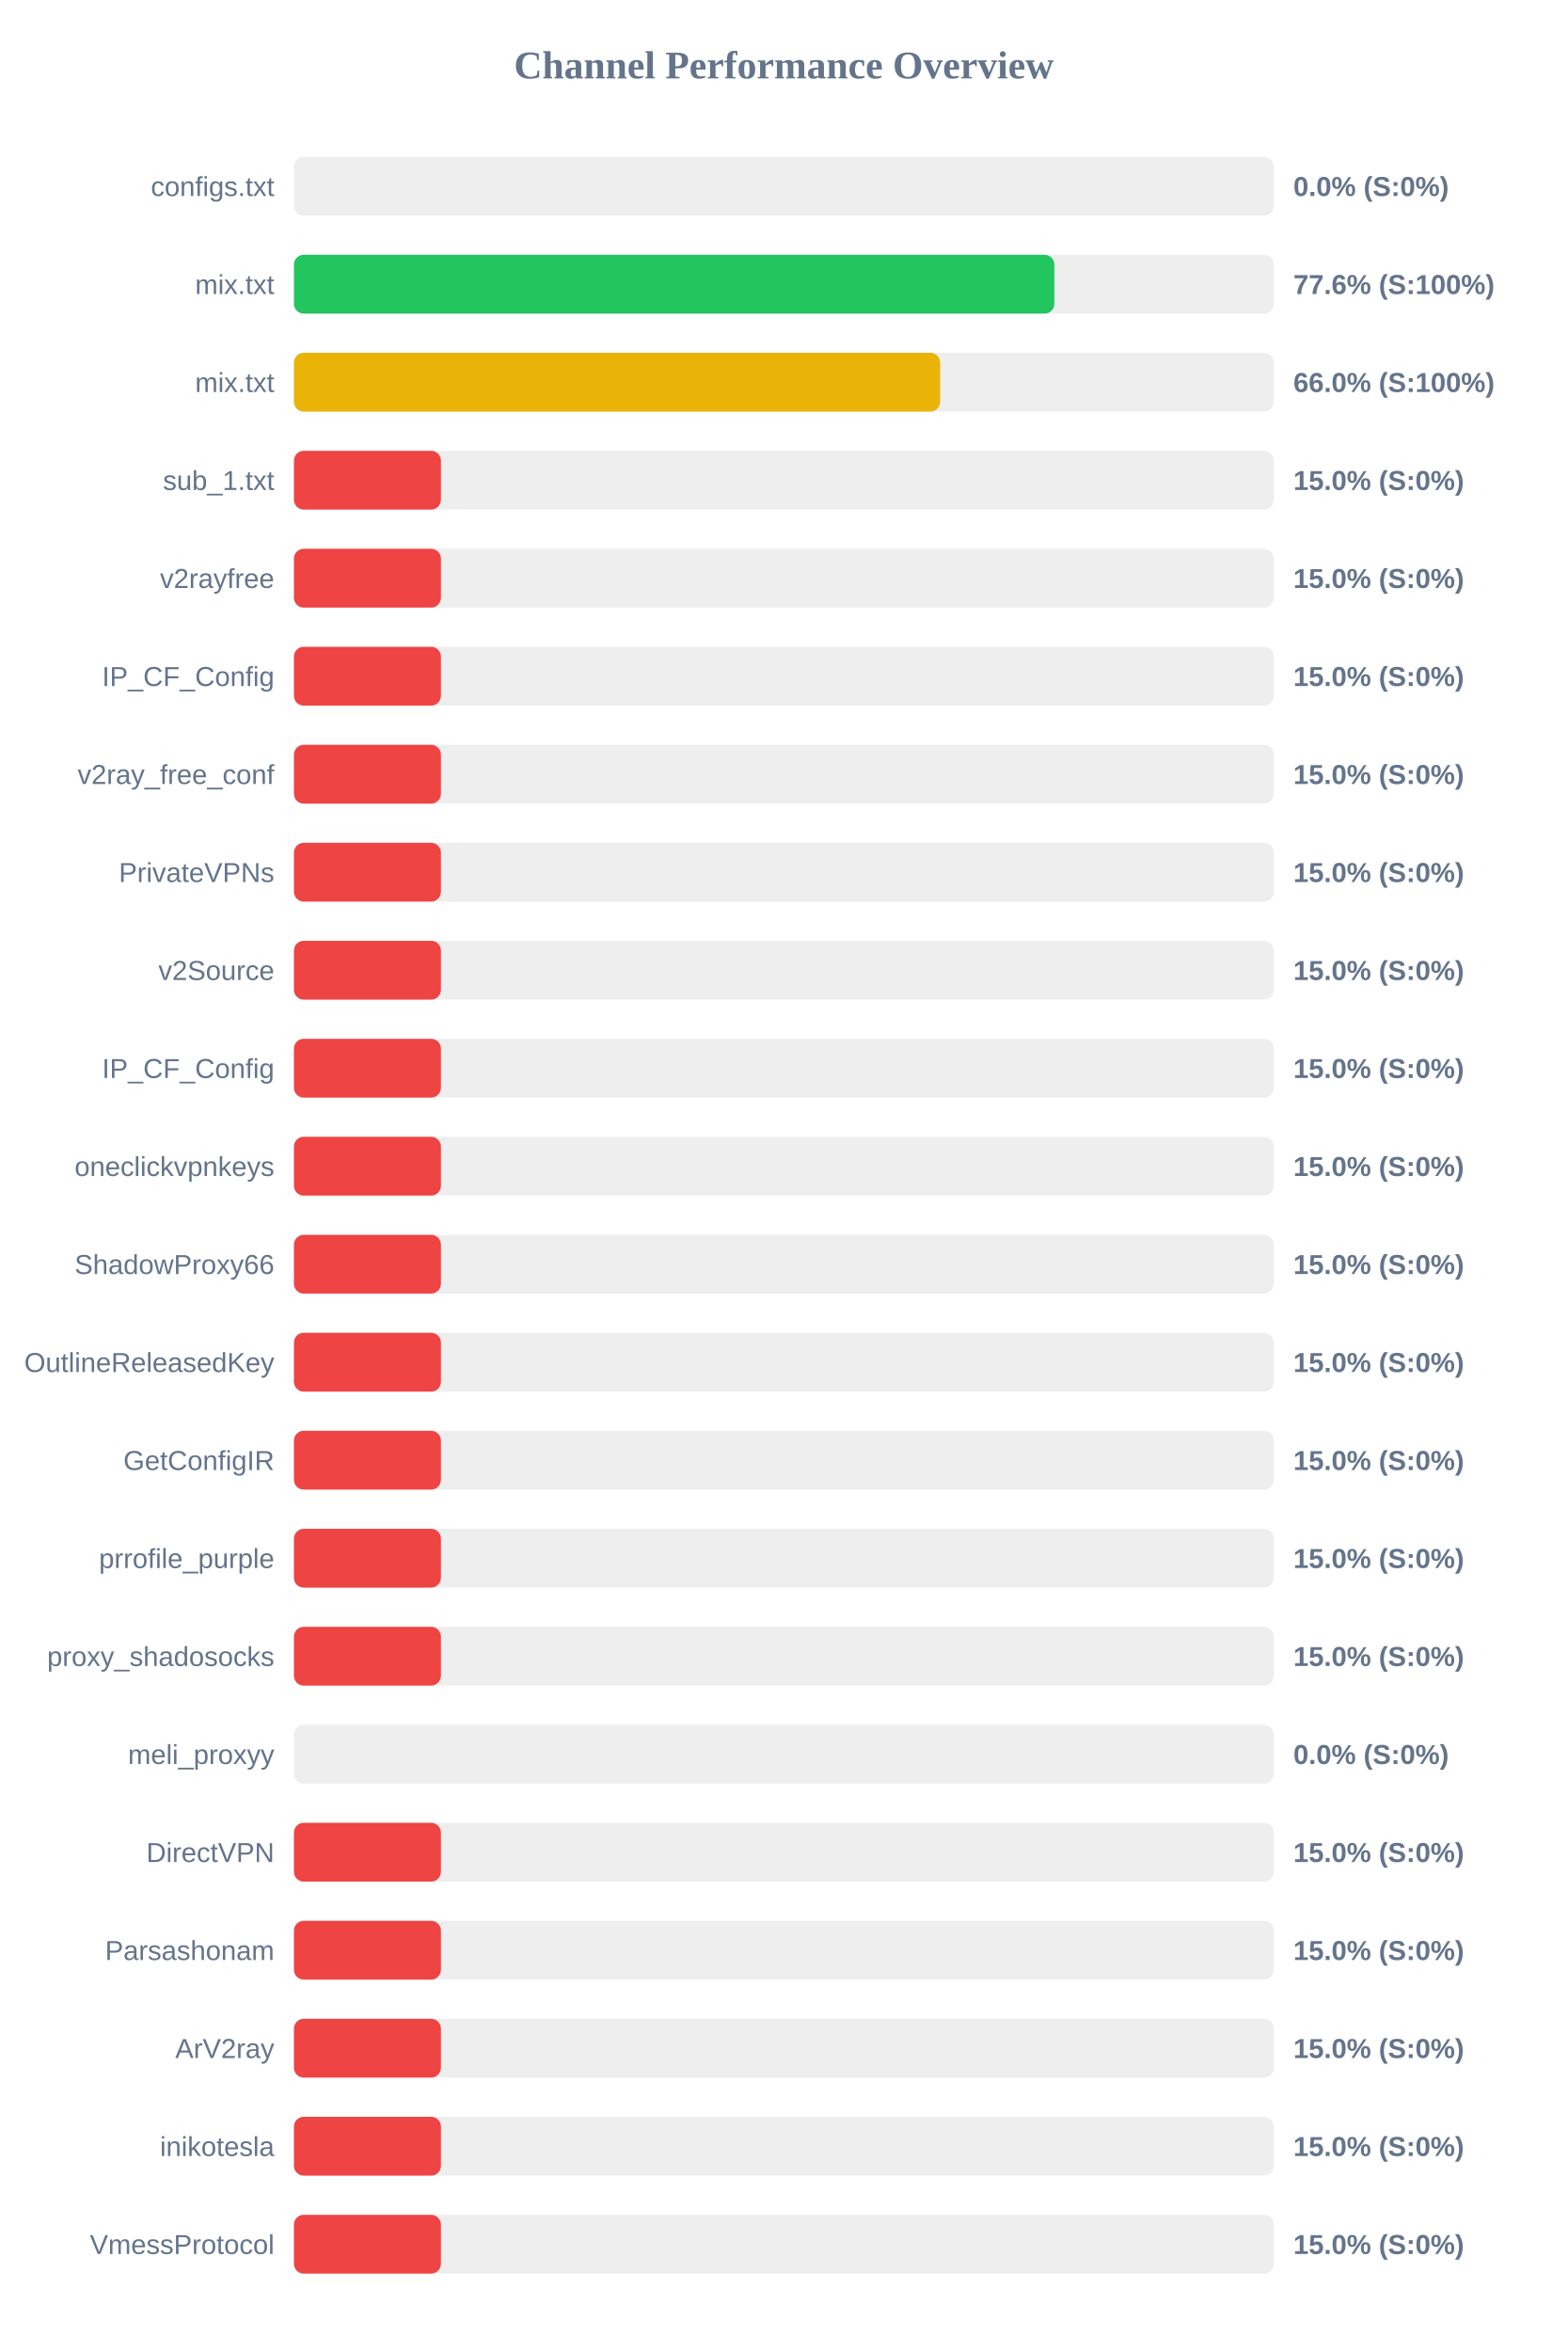
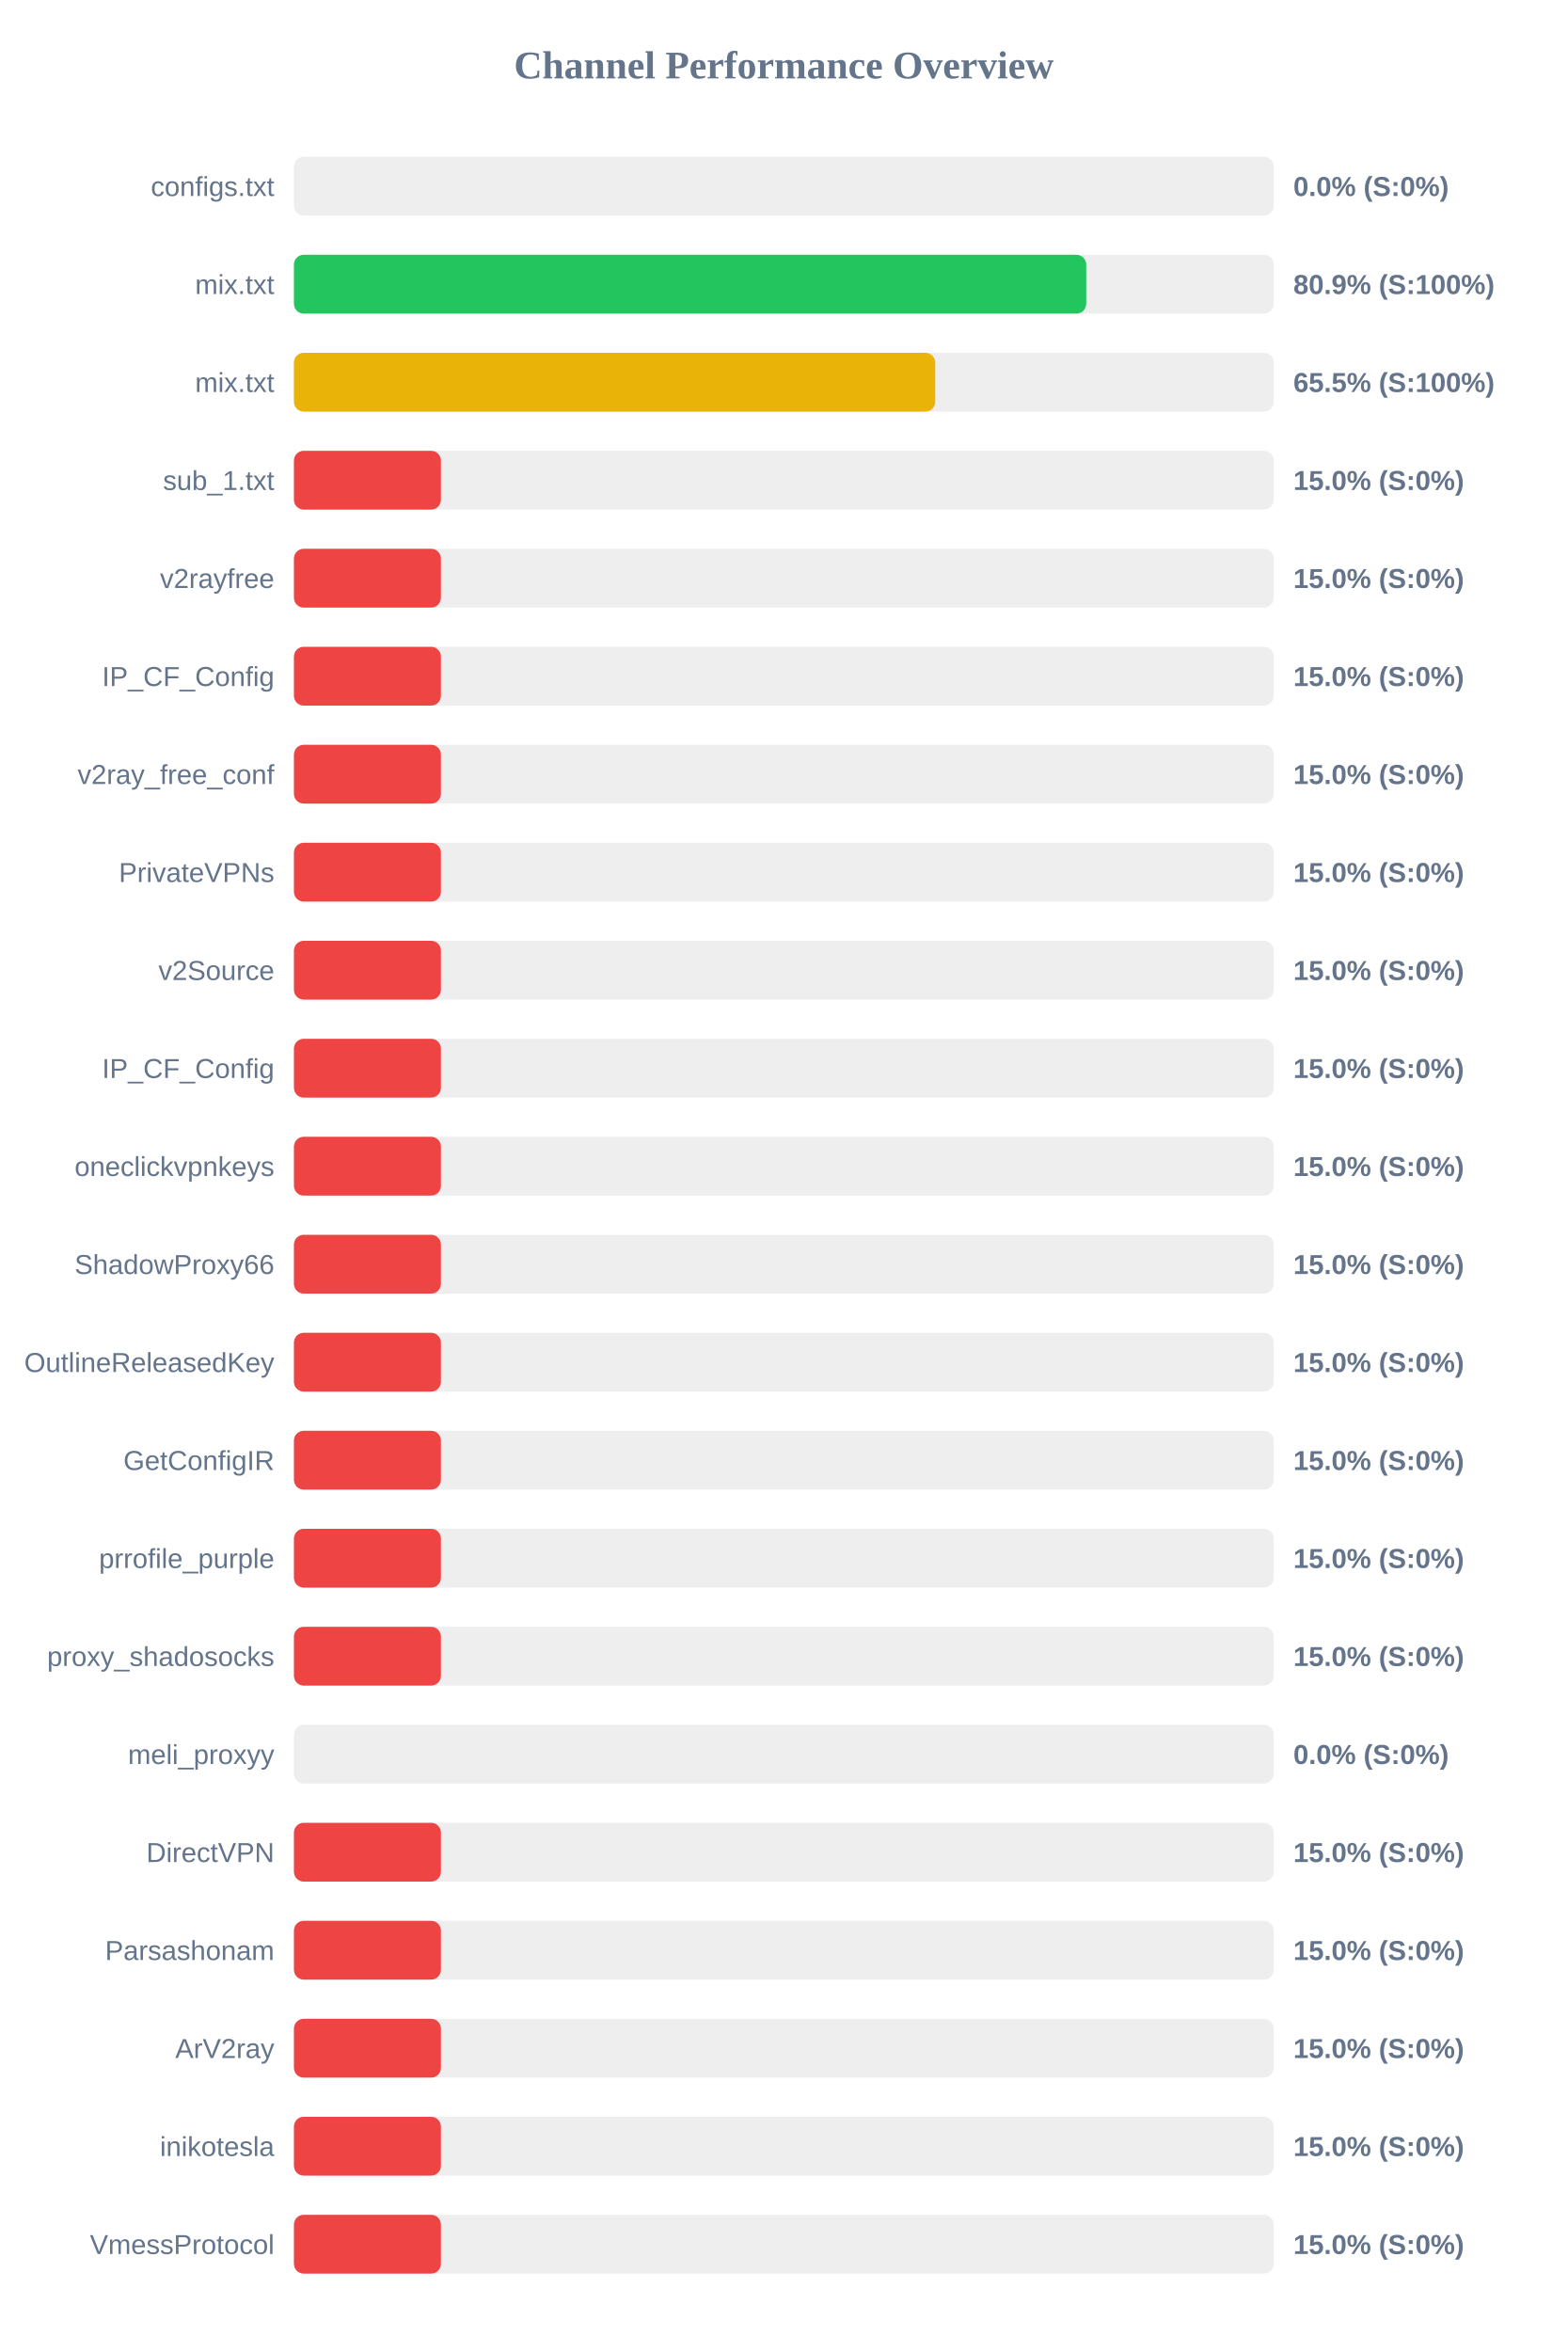
<svg xmlns="http://www.w3.org/2000/svg" width="800" height="1200" version="1.1">
  <style>
        .row { font: 14px Arial; fill: #64748b; }
        .score { font: bold 14px Arial; fill: #64748b; }
    </style>
  <text x="400" y="40" text-anchor="middle" font-size="20px" font-weight="bold" fill="#64748b">Channel Performance Overview</text>
  <rect x="150" y="80" width="500" height="30" fill="#eee" rx="5" />
  <rect x="150" y="80" width="0.0" height="30" fill="#ef4444" rx="5" />
  <text x="140" y="100" text-anchor="end" class="row">configs.txt</text>
  <text x="660" y="100" text-anchor="start" class="score">0.0% (S:0%)</text>
  <rect x="150" y="130" width="500" height="30" fill="#eee" rx="5" />
-   <rect x="150" y="130" width="388.05" height="30" fill="#22c55e" rx="5" />
+   <rect x="150" y="130" width="404.3" height="30" fill="#22c55e" rx="5" />
  <text x="140" y="150" text-anchor="end" class="row">mix.txt</text>
-   <text x="660" y="150" text-anchor="start" class="score">77.6% (S:100%)</text>
+   <text x="660" y="150" text-anchor="start" class="score">80.9% (S:100%)</text>
  <rect x="150" y="180" width="500" height="30" fill="#eee" rx="5" />
-   <rect x="150" y="180" width="329.75" height="30" fill="#eab308" rx="5" />
+   <rect x="150" y="180" width="327.25" height="30" fill="#eab308" rx="5" />
  <text x="140" y="200" text-anchor="end" class="row">mix.txt</text>
-   <text x="660" y="200" text-anchor="start" class="score">66.0% (S:100%)</text>
+   <text x="660" y="200" text-anchor="start" class="score">65.5% (S:100%)</text>
  <rect x="150" y="230" width="500" height="30" fill="#eee" rx="5" />
  <rect x="150" y="230" width="75.0" height="30" fill="#ef4444" rx="5" />
  <text x="140" y="250" text-anchor="end" class="row">sub_1.txt</text>
  <text x="660" y="250" text-anchor="start" class="score">15.0% (S:0%)</text>
  <rect x="150" y="280" width="500" height="30" fill="#eee" rx="5" />
  <rect x="150" y="280" width="75.0" height="30" fill="#ef4444" rx="5" />
  <text x="140" y="300" text-anchor="end" class="row">v2rayfree</text>
  <text x="660" y="300" text-anchor="start" class="score">15.0% (S:0%)</text>
  <rect x="150" y="330" width="500" height="30" fill="#eee" rx="5" />
  <rect x="150" y="330" width="75.0" height="30" fill="#ef4444" rx="5" />
  <text x="140" y="350" text-anchor="end" class="row">IP_CF_Config</text>
  <text x="660" y="350" text-anchor="start" class="score">15.0% (S:0%)</text>
  <rect x="150" y="380" width="500" height="30" fill="#eee" rx="5" />
  <rect x="150" y="380" width="75.0" height="30" fill="#ef4444" rx="5" />
  <text x="140" y="400" text-anchor="end" class="row">v2ray_free_conf</text>
  <text x="660" y="400" text-anchor="start" class="score">15.0% (S:0%)</text>
  <rect x="150" y="430" width="500" height="30" fill="#eee" rx="5" />
  <rect x="150" y="430" width="75.0" height="30" fill="#ef4444" rx="5" />
  <text x="140" y="450" text-anchor="end" class="row">PrivateVPNs</text>
  <text x="660" y="450" text-anchor="start" class="score">15.0% (S:0%)</text>
  <rect x="150" y="480" width="500" height="30" fill="#eee" rx="5" />
  <rect x="150" y="480" width="75.0" height="30" fill="#ef4444" rx="5" />
  <text x="140" y="500" text-anchor="end" class="row">v2Source</text>
  <text x="660" y="500" text-anchor="start" class="score">15.0% (S:0%)</text>
  <rect x="150" y="530" width="500" height="30" fill="#eee" rx="5" />
  <rect x="150" y="530" width="75.0" height="30" fill="#ef4444" rx="5" />
  <text x="140" y="550" text-anchor="end" class="row">IP_CF_Config</text>
  <text x="660" y="550" text-anchor="start" class="score">15.0% (S:0%)</text>
  <rect x="150" y="580" width="500" height="30" fill="#eee" rx="5" />
  <rect x="150" y="580" width="75.0" height="30" fill="#ef4444" rx="5" />
  <text x="140" y="600" text-anchor="end" class="row">oneclickvpnkeys</text>
  <text x="660" y="600" text-anchor="start" class="score">15.0% (S:0%)</text>
  <rect x="150" y="630" width="500" height="30" fill="#eee" rx="5" />
  <rect x="150" y="630" width="75.0" height="30" fill="#ef4444" rx="5" />
  <text x="140" y="650" text-anchor="end" class="row">ShadowProxy66</text>
  <text x="660" y="650" text-anchor="start" class="score">15.0% (S:0%)</text>
  <rect x="150" y="680" width="500" height="30" fill="#eee" rx="5" />
  <rect x="150" y="680" width="75.0" height="30" fill="#ef4444" rx="5" />
  <text x="140" y="700" text-anchor="end" class="row">OutlineReleasedKey</text>
  <text x="660" y="700" text-anchor="start" class="score">15.0% (S:0%)</text>
  <rect x="150" y="730" width="500" height="30" fill="#eee" rx="5" />
  <rect x="150" y="730" width="75.0" height="30" fill="#ef4444" rx="5" />
  <text x="140" y="750" text-anchor="end" class="row">GetConfigIR</text>
  <text x="660" y="750" text-anchor="start" class="score">15.0% (S:0%)</text>
  <rect x="150" y="780" width="500" height="30" fill="#eee" rx="5" />
  <rect x="150" y="780" width="75.0" height="30" fill="#ef4444" rx="5" />
  <text x="140" y="800" text-anchor="end" class="row">prrofile_purple</text>
  <text x="660" y="800" text-anchor="start" class="score">15.0% (S:0%)</text>
  <rect x="150" y="830" width="500" height="30" fill="#eee" rx="5" />
  <rect x="150" y="830" width="75.0" height="30" fill="#ef4444" rx="5" />
  <text x="140" y="850" text-anchor="end" class="row">proxy_shadosocks</text>
  <text x="660" y="850" text-anchor="start" class="score">15.0% (S:0%)</text>
  <rect x="150" y="880" width="500" height="30" fill="#eee" rx="5" />
  <rect x="150" y="880" width="0.0" height="30" fill="#ef4444" rx="5" />
  <text x="140" y="900" text-anchor="end" class="row">meli_proxyy</text>
  <text x="660" y="900" text-anchor="start" class="score">0.0% (S:0%)</text>
  <rect x="150" y="930" width="500" height="30" fill="#eee" rx="5" />
  <rect x="150" y="930" width="75.0" height="30" fill="#ef4444" rx="5" />
  <text x="140" y="950" text-anchor="end" class="row">DirectVPN</text>
  <text x="660" y="950" text-anchor="start" class="score">15.0% (S:0%)</text>
  <rect x="150" y="980" width="500" height="30" fill="#eee" rx="5" />
  <rect x="150" y="980" width="75.0" height="30" fill="#ef4444" rx="5" />
  <text x="140" y="1000" text-anchor="end" class="row">Parsashonam</text>
  <text x="660" y="1000" text-anchor="start" class="score">15.0% (S:0%)</text>
  <rect x="150" y="1030" width="500" height="30" fill="#eee" rx="5" />
  <rect x="150" y="1030" width="75.0" height="30" fill="#ef4444" rx="5" />
  <text x="140" y="1050" text-anchor="end" class="row">ArV2ray</text>
  <text x="660" y="1050" text-anchor="start" class="score">15.0% (S:0%)</text>
  <rect x="150" y="1080" width="500" height="30" fill="#eee" rx="5" />
  <rect x="150" y="1080" width="75.0" height="30" fill="#ef4444" rx="5" />
  <text x="140" y="1100" text-anchor="end" class="row">inikotesla</text>
  <text x="660" y="1100" text-anchor="start" class="score">15.0% (S:0%)</text>
  <rect x="150" y="1130" width="500" height="30" fill="#eee" rx="5" />
  <rect x="150" y="1130" width="75.0" height="30" fill="#ef4444" rx="5" />
  <text x="140" y="1150" text-anchor="end" class="row">VmessProtocol</text>
  <text x="660" y="1150" text-anchor="start" class="score">15.0% (S:0%)</text>
</svg>
